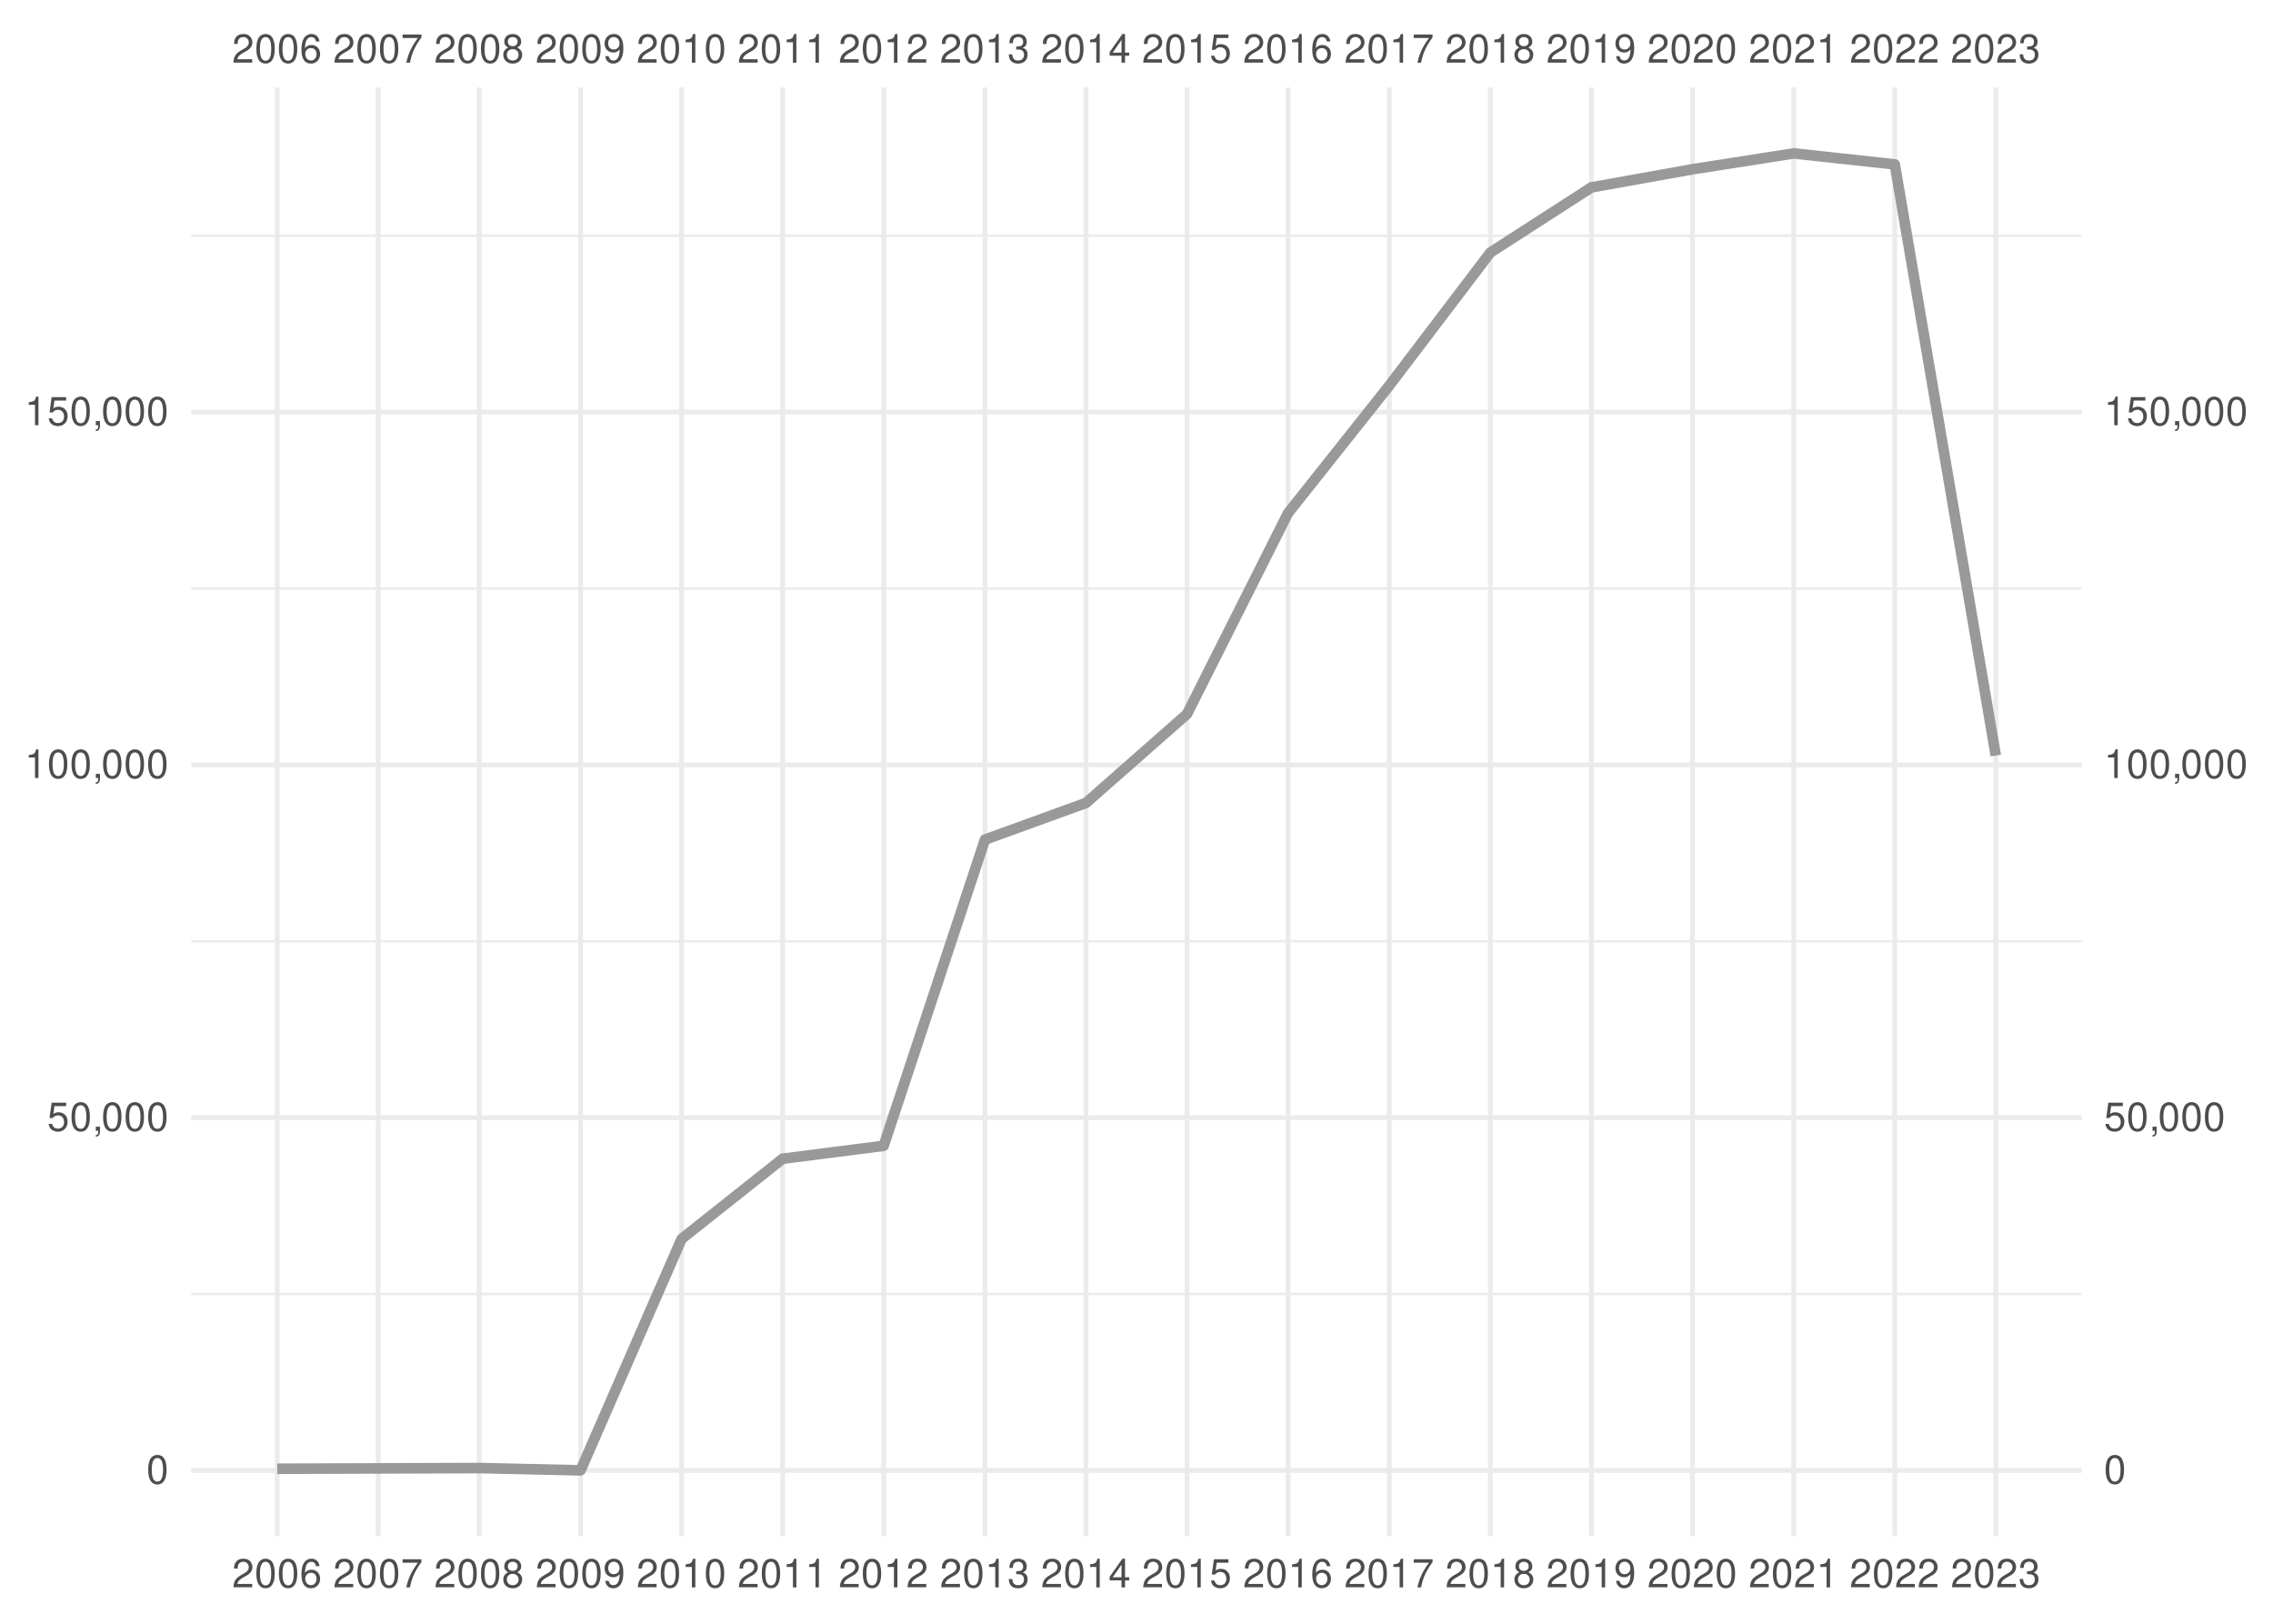
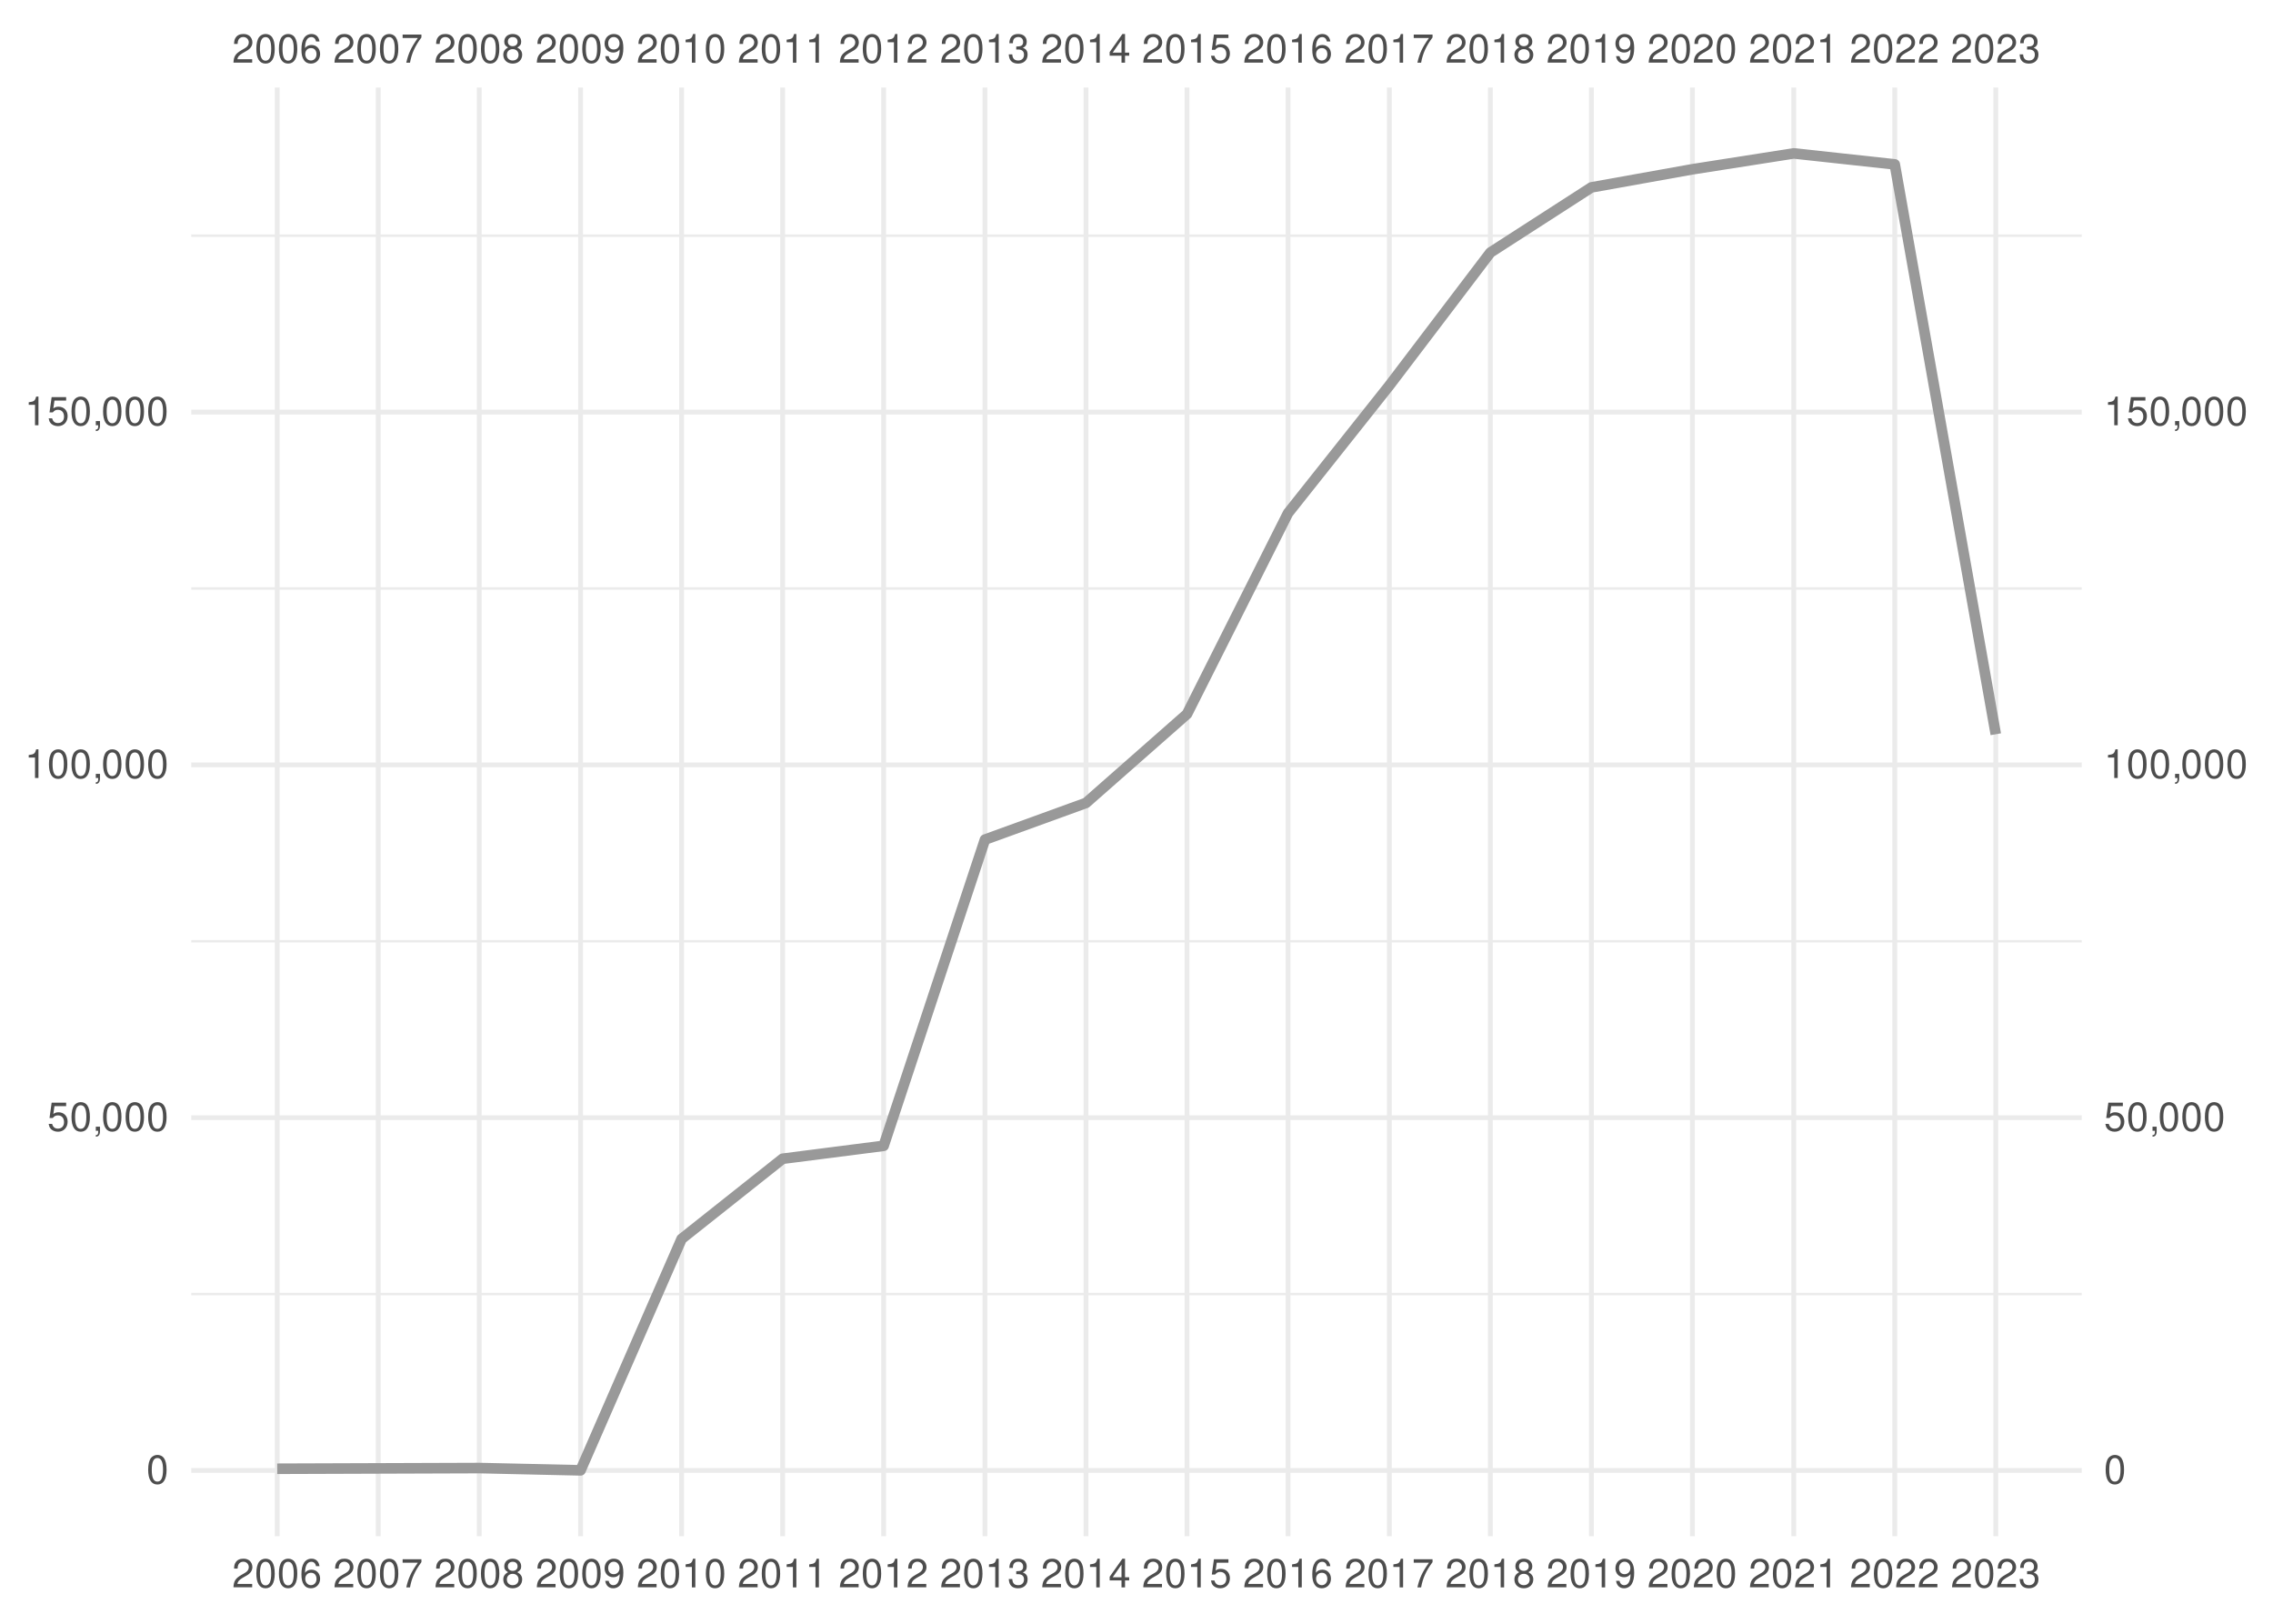
<svg xmlns="http://www.w3.org/2000/svg" xmlns:xlink="http://www.w3.org/1999/xlink" width="504pt" height="360pt" viewBox="0 0 504 360" version="1.1">
  <defs>
    <g>
      <symbol overflow="visible" id="glyph0-0">
        <path style="stroke:none;" d="" />
      </symbol>
      <symbol overflow="visible" id="glyph0-1">
        <path style="stroke:none;" d="M 4.453 -0.766 L 1.172 -0.766 C 1.25 -1.297 1.531 -1.625 2.297 -2.094 L 3.172 -2.594 C 4.047 -3.062 4.5 -3.719 4.5 -4.5 C 4.5 -5.031 4.281 -5.531 3.922 -5.875 C 3.547 -6.203 3.094 -6.359 2.5 -6.359 C 1.703 -6.359 1.125 -6.078 0.781 -5.531 C 0.547 -5.203 0.453 -4.797 0.438 -4.156 L 1.219 -4.156 C 1.234 -4.594 1.297 -4.844 1.406 -5.062 C 1.594 -5.438 2 -5.688 2.469 -5.688 C 3.172 -5.688 3.703 -5.172 3.703 -4.484 C 3.703 -3.969 3.406 -3.531 2.859 -3.219 L 2.047 -2.75 C 0.75 -2 0.375 -1.406 0.297 -0.016 L 4.453 -0.016 Z M 4.453 -0.766 " />
      </symbol>
      <symbol overflow="visible" id="glyph0-2">
        <path style="stroke:none;" d="M 2.422 -6.359 C 1.844 -6.359 1.312 -6.094 0.984 -5.672 C 0.578 -5.109 0.375 -4.25 0.375 -3.078 C 0.375 -0.938 1.078 0.203 2.422 0.203 C 3.734 0.203 4.453 -0.938 4.453 -3.031 C 4.453 -4.25 4.266 -5.078 3.859 -5.672 C 3.531 -6.109 3.016 -6.359 2.422 -6.359 Z M 2.422 -5.672 C 3.25 -5.672 3.672 -4.828 3.672 -3.094 C 3.672 -1.281 3.266 -0.438 2.406 -0.438 C 1.578 -0.438 1.172 -1.312 1.172 -3.062 C 1.172 -4.828 1.578 -5.672 2.422 -5.672 Z M 2.422 -5.672 " />
      </symbol>
      <symbol overflow="visible" id="glyph0-3">
        <path style="stroke:none;" d="M 4.375 -4.703 C 4.234 -5.75 3.562 -6.359 2.609 -6.359 C 1.922 -6.359 1.312 -6.031 0.938 -5.453 C 0.547 -4.828 0.375 -4.062 0.375 -2.906 C 0.375 -1.828 0.531 -1.156 0.906 -0.594 C 1.234 -0.078 1.781 0.203 2.469 0.203 C 3.656 0.203 4.516 -0.688 4.516 -1.922 C 4.516 -3.094 3.719 -3.922 2.609 -3.922 C 1.984 -3.922 1.5 -3.688 1.172 -3.234 C 1.172 -4.797 1.672 -5.672 2.562 -5.672 C 3.109 -5.672 3.484 -5.328 3.609 -4.703 Z M 2.5 -3.234 C 3.25 -3.234 3.719 -2.703 3.719 -1.859 C 3.719 -1.062 3.188 -0.484 2.484 -0.484 C 1.766 -0.484 1.219 -1.094 1.219 -1.906 C 1.219 -2.688 1.734 -3.234 2.5 -3.234 Z M 2.5 -3.234 " />
      </symbol>
      <symbol overflow="visible" id="glyph0-4">
        <path style="stroke:none;" d="M 4.578 -6.234 L 0.406 -6.234 L 0.406 -5.469 L 3.781 -5.469 C 2.281 -3.359 1.688 -2.047 1.219 0 L 2.047 0 C 2.391 -2 3.172 -3.719 4.578 -5.594 Z M 4.578 -6.234 " />
      </symbol>
      <symbol overflow="visible" id="glyph0-5">
        <path style="stroke:none;" d="M 3.438 -3.359 C 4.094 -3.75 4.297 -4.062 4.297 -4.656 C 4.297 -5.672 3.531 -6.359 2.422 -6.359 C 1.312 -6.359 0.547 -5.672 0.547 -4.672 C 0.547 -4.062 0.75 -3.75 1.391 -3.359 C 0.672 -2.984 0.328 -2.469 0.328 -1.766 C 0.328 -0.609 1.172 0.203 2.422 0.203 C 3.656 0.203 4.516 -0.609 4.516 -1.766 C 4.516 -2.469 4.156 -2.984 3.438 -3.359 Z M 2.422 -5.672 C 3.078 -5.672 3.5 -5.281 3.5 -4.641 C 3.5 -4.047 3.062 -3.656 2.422 -3.656 C 1.766 -3.656 1.344 -4.047 1.344 -4.656 C 1.344 -5.281 1.766 -5.672 2.422 -5.672 Z M 2.422 -3 C 3.188 -3 3.719 -2.484 3.719 -1.75 C 3.719 -0.984 3.203 -0.484 2.406 -0.484 C 1.641 -0.484 1.125 -1 1.125 -1.734 C 1.125 -2.5 1.641 -3 2.422 -3 Z M 2.422 -3 " />
      </symbol>
      <symbol overflow="visible" id="glyph0-6">
        <path style="stroke:none;" d="M 0.469 -1.453 C 0.609 -0.406 1.281 0.203 2.234 0.203 C 2.922 0.203 3.547 -0.125 3.922 -0.703 C 4.297 -1.328 4.484 -2.109 4.484 -3.25 C 4.484 -4.328 4.312 -5 3.953 -5.562 C 3.609 -6.094 3.062 -6.359 2.375 -6.359 C 1.188 -6.359 0.328 -5.469 0.328 -4.234 C 0.328 -3.062 1.125 -2.25 2.25 -2.25 C 2.844 -2.25 3.281 -2.453 3.672 -2.938 C 3.672 -1.359 3.172 -0.484 2.281 -0.484 C 1.734 -0.484 1.359 -0.828 1.234 -1.453 Z M 2.359 -5.688 C 3.094 -5.688 3.641 -5.078 3.641 -4.25 C 3.641 -3.469 3.109 -2.922 2.344 -2.922 C 1.594 -2.922 1.125 -3.453 1.125 -4.297 C 1.125 -5.109 1.641 -5.688 2.359 -5.688 Z M 2.359 -5.688 " />
      </symbol>
      <symbol overflow="visible" id="glyph0-7">
        <path style="stroke:none;" d="M 2.281 -4.531 L 2.281 0 L 3.047 0 L 3.047 -6.359 L 2.547 -6.359 C 2.266 -5.391 2.094 -5.25 0.891 -5.094 L 0.891 -4.531 Z M 2.281 -4.531 " />
      </symbol>
      <symbol overflow="visible" id="glyph0-8">
        <path style="stroke:none;" d="M 1.938 -2.922 L 2.359 -2.922 C 3.203 -2.922 3.656 -2.531 3.656 -1.766 C 3.656 -0.969 3.172 -0.484 2.375 -0.484 C 1.516 -0.484 1.109 -0.922 1.062 -1.844 L 0.281 -1.844 C 0.312 -1.344 0.406 -1 0.547 -0.719 C 0.875 -0.109 1.484 0.203 2.344 0.203 C 3.625 0.203 4.453 -0.578 4.453 -1.781 C 4.453 -2.594 4.141 -3.031 3.391 -3.297 C 3.969 -3.531 4.266 -3.969 4.266 -4.609 C 4.266 -5.703 3.547 -6.359 2.359 -6.359 C 1.109 -6.359 0.438 -5.656 0.406 -4.312 L 1.188 -4.312 C 1.203 -4.703 1.234 -4.922 1.328 -5.109 C 1.5 -5.469 1.891 -5.688 2.375 -5.688 C 3.062 -5.688 3.469 -5.266 3.469 -4.578 C 3.469 -4.141 3.312 -3.859 2.969 -3.719 C 2.766 -3.625 2.484 -3.594 1.938 -3.578 Z M 1.938 -2.922 " />
      </symbol>
      <symbol overflow="visible" id="glyph0-9">
        <path style="stroke:none;" d="M 2.875 -1.547 L 2.875 0 L 3.656 0 L 3.656 -1.547 L 4.578 -1.547 L 4.578 -2.234 L 3.656 -2.234 L 3.656 -6.359 L 3.078 -6.359 L 0.25 -2.359 L 0.25 -1.547 Z M 2.875 -2.234 L 0.922 -2.234 L 2.875 -5.047 Z M 2.875 -2.234 " />
      </symbol>
      <symbol overflow="visible" id="glyph0-10">
        <path style="stroke:none;" d="M 4.188 -6.234 L 0.969 -6.234 L 0.5 -2.844 L 1.219 -2.844 C 1.578 -3.266 1.875 -3.422 2.359 -3.422 C 3.203 -3.422 3.719 -2.844 3.719 -1.922 C 3.719 -1.031 3.203 -0.484 2.359 -0.484 C 1.688 -0.484 1.266 -0.828 1.078 -1.531 L 0.312 -1.531 C 0.406 -1.016 0.5 -0.781 0.688 -0.547 C 1.031 -0.078 1.672 0.203 2.375 0.203 C 3.641 0.203 4.516 -0.719 4.516 -2.031 C 4.516 -3.266 3.688 -4.109 2.5 -4.109 C 2.062 -4.109 1.703 -4 1.344 -3.734 L 1.594 -5.469 L 4.188 -5.469 Z M 4.188 -6.234 " />
      </symbol>
      <symbol overflow="visible" id="glyph0-11">
        <path style="stroke:none;" d="M 0.766 -0.922 L 0.766 0 L 1.297 0 L 1.297 0.156 C 1.297 0.766 1.172 0.938 0.766 0.953 L 0.766 1.297 C 1.344 1.312 1.688 0.891 1.688 0.141 L 1.688 -0.922 Z M 0.766 -0.922 " />
      </symbol>
    </g>
    <clipPath id="clip1">
      <path d="M 42.41 286 L 461.59 286 L 461.59 288 L 42.41 288 Z M 42.41 286 " />
    </clipPath>
    <clipPath id="clip2">
      <path d="M 42.41 208 L 461.59 208 L 461.59 209 L 42.41 209 Z M 42.41 208 " />
    </clipPath>
    <clipPath id="clip3">
      <path d="M 42.41 130 L 461.59 130 L 461.59 131 L 42.41 131 Z M 42.41 130 " />
    </clipPath>
    <clipPath id="clip4">
      <path d="M 42.41 51 L 461.59 51 L 461.59 53 L 42.41 53 Z M 42.41 51 " />
    </clipPath>
    <clipPath id="clip5">
      <path d="M 42.41 325 L 461.59 325 L 461.59 327 L 42.41 327 Z M 42.41 325 " />
    </clipPath>
    <clipPath id="clip6">
      <path d="M 42.41 247 L 461.59 247 L 461.59 249 L 42.41 249 Z M 42.41 247 " />
    </clipPath>
    <clipPath id="clip7">
      <path d="M 42.41 169 L 461.59 169 L 461.59 171 L 42.41 171 Z M 42.41 169 " />
    </clipPath>
    <clipPath id="clip8">
      <path d="M 42.41 90 L 461.59 90 L 461.59 92 L 42.41 92 Z M 42.41 90 " />
    </clipPath>
    <clipPath id="clip9">
      <path d="M 60 19.41 L 62 19.41 L 62 340.59 L 60 340.59 Z M 60 19.41 " />
    </clipPath>
    <clipPath id="clip10">
      <path d="M 83 19.41 L 85 19.41 L 85 340.59 L 83 340.59 Z M 83 19.41 " />
    </clipPath>
    <clipPath id="clip11">
      <path d="M 105 19.41 L 107 19.41 L 107 340.59 L 105 340.59 Z M 105 19.41 " />
    </clipPath>
    <clipPath id="clip12">
      <path d="M 128 19.41 L 130 19.41 L 130 340.59 L 128 340.59 Z M 128 19.41 " />
    </clipPath>
    <clipPath id="clip13">
      <path d="M 150 19.41 L 152 19.41 L 152 340.59 L 150 340.59 Z M 150 19.41 " />
    </clipPath>
    <clipPath id="clip14">
      <path d="M 173 19.41 L 175 19.41 L 175 340.59 L 173 340.59 Z M 173 19.41 " />
    </clipPath>
    <clipPath id="clip15">
      <path d="M 195 19.41 L 197 19.41 L 197 340.59 L 195 340.59 Z M 195 19.41 " />
    </clipPath>
    <clipPath id="clip16">
      <path d="M 217 19.41 L 219 19.41 L 219 340.59 L 217 340.59 Z M 217 19.41 " />
    </clipPath>
    <clipPath id="clip17">
      <path d="M 240 19.41 L 242 19.41 L 242 340.59 L 240 340.59 Z M 240 19.41 " />
    </clipPath>
    <clipPath id="clip18">
      <path d="M 262 19.41 L 264 19.41 L 264 340.59 L 262 340.59 Z M 262 19.41 " />
    </clipPath>
    <clipPath id="clip19">
      <path d="M 285 19.41 L 287 19.41 L 287 340.59 L 285 340.59 Z M 285 19.41 " />
    </clipPath>
    <clipPath id="clip20">
      <path d="M 307 19.41 L 309 19.41 L 309 340.59 L 307 340.59 Z M 307 19.41 " />
    </clipPath>
    <clipPath id="clip21">
      <path d="M 329 19.41 L 331 19.41 L 331 340.59 L 329 340.59 Z M 329 19.41 " />
    </clipPath>
    <clipPath id="clip22">
      <path d="M 352 19.41 L 354 19.41 L 354 340.59 L 352 340.59 Z M 352 19.41 " />
    </clipPath>
    <clipPath id="clip23">
      <path d="M 374 19.41 L 376 19.41 L 376 340.59 L 374 340.59 Z M 374 19.41 " />
    </clipPath>
    <clipPath id="clip24">
      <path d="M 397 19.41 L 399 19.41 L 399 340.59 L 397 340.59 Z M 397 19.41 " />
    </clipPath>
    <clipPath id="clip25">
      <path d="M 419 19.41 L 421 19.41 L 421 340.59 L 419 340.59 Z M 419 19.41 " />
    </clipPath>
    <clipPath id="clip26">
      <path d="M 442 19.41 L 444 19.41 L 444 340.59 L 442 340.59 Z M 442 19.41 " />
    </clipPath>
  </defs>
  <g id="surface41">
    <rect x="0" y="0" width="504" height="360" style="fill:rgb(100%,100%,100%);fill-opacity:1;stroke:none;" />
    <g clip-path="url(#clip1)" clip-rule="nonzero">
      <path style="fill:none;stroke-width:0.533;stroke-linecap:butt;stroke-linejoin:round;stroke:rgb(92.157%,92.157%,92.157%);stroke-opacity:1;stroke-miterlimit:10;" d="M 42.41 286.902 L 461.59 286.902 " />
    </g>
    <g clip-path="url(#clip2)" clip-rule="nonzero">
      <path style="fill:none;stroke-width:0.533;stroke-linecap:butt;stroke-linejoin:round;stroke:rgb(92.157%,92.157%,92.157%);stroke-opacity:1;stroke-miterlimit:10;" d="M 42.41 208.688 L 461.59 208.688 " />
    </g>
    <g clip-path="url(#clip3)" clip-rule="nonzero">
      <path style="fill:none;stroke-width:0.533;stroke-linecap:butt;stroke-linejoin:round;stroke:rgb(92.157%,92.157%,92.157%);stroke-opacity:1;stroke-miterlimit:10;" d="M 42.41 130.473 L 461.59 130.473 " />
    </g>
    <g clip-path="url(#clip4)" clip-rule="nonzero">
      <path style="fill:none;stroke-width:0.533;stroke-linecap:butt;stroke-linejoin:round;stroke:rgb(92.157%,92.157%,92.157%);stroke-opacity:1;stroke-miterlimit:10;" d="M 42.41 52.258 L 461.59 52.258 " />
    </g>
    <g clip-path="url(#clip5)" clip-rule="nonzero">
      <path style="fill:none;stroke-width:1.067;stroke-linecap:butt;stroke-linejoin:round;stroke:rgb(92.157%,92.157%,92.157%);stroke-opacity:1;stroke-miterlimit:10;" d="M 42.41 326.012 L 461.59 326.012 " />
    </g>
    <g clip-path="url(#clip6)" clip-rule="nonzero">
      <path style="fill:none;stroke-width:1.067;stroke-linecap:butt;stroke-linejoin:round;stroke:rgb(92.157%,92.157%,92.157%);stroke-opacity:1;stroke-miterlimit:10;" d="M 42.41 247.797 L 461.59 247.797 " />
    </g>
    <g clip-path="url(#clip7)" clip-rule="nonzero">
      <path style="fill:none;stroke-width:1.067;stroke-linecap:butt;stroke-linejoin:round;stroke:rgb(92.157%,92.157%,92.157%);stroke-opacity:1;stroke-miterlimit:10;" d="M 42.41 169.578 L 461.59 169.578 " />
    </g>
    <g clip-path="url(#clip8)" clip-rule="nonzero">
      <path style="fill:none;stroke-width:1.067;stroke-linecap:butt;stroke-linejoin:round;stroke:rgb(92.157%,92.157%,92.157%);stroke-opacity:1;stroke-miterlimit:10;" d="M 42.41 91.363 L 461.59 91.363 " />
    </g>
    <g clip-path="url(#clip9)" clip-rule="nonzero">
      <path style="fill:none;stroke-width:1.067;stroke-linecap:butt;stroke-linejoin:round;stroke:rgb(92.157%,92.157%,92.157%);stroke-opacity:1;stroke-miterlimit:10;" d="M 61.465 340.59 L 61.465 19.41 " />
    </g>
    <g clip-path="url(#clip10)" clip-rule="nonzero">
      <path style="fill:none;stroke-width:1.067;stroke-linecap:butt;stroke-linejoin:round;stroke:rgb(92.157%,92.157%,92.157%);stroke-opacity:1;stroke-miterlimit:10;" d="M 83.867 340.59 L 83.867 19.41 " />
    </g>
    <g clip-path="url(#clip11)" clip-rule="nonzero">
      <path style="fill:none;stroke-width:1.067;stroke-linecap:butt;stroke-linejoin:round;stroke:rgb(92.157%,92.157%,92.157%);stroke-opacity:1;stroke-miterlimit:10;" d="M 106.266 340.59 L 106.266 19.41 " />
    </g>
    <g clip-path="url(#clip12)" clip-rule="nonzero">
      <path style="fill:none;stroke-width:1.067;stroke-linecap:butt;stroke-linejoin:round;stroke:rgb(92.157%,92.157%,92.157%);stroke-opacity:1;stroke-miterlimit:10;" d="M 128.73 340.59 L 128.73 19.41 " />
    </g>
    <g clip-path="url(#clip13)" clip-rule="nonzero">
      <path style="fill:none;stroke-width:1.067;stroke-linecap:butt;stroke-linejoin:round;stroke:rgb(92.157%,92.157%,92.157%);stroke-opacity:1;stroke-miterlimit:10;" d="M 151.133 340.59 L 151.133 19.41 " />
    </g>
    <g clip-path="url(#clip14)" clip-rule="nonzero">
      <path style="fill:none;stroke-width:1.067;stroke-linecap:butt;stroke-linejoin:round;stroke:rgb(92.157%,92.157%,92.157%);stroke-opacity:1;stroke-miterlimit:10;" d="M 173.535 340.59 L 173.535 19.41 " />
    </g>
    <g clip-path="url(#clip15)" clip-rule="nonzero">
      <path style="fill:none;stroke-width:1.067;stroke-linecap:butt;stroke-linejoin:round;stroke:rgb(92.157%,92.157%,92.157%);stroke-opacity:1;stroke-miterlimit:10;" d="M 195.934 340.59 L 195.934 19.41 " />
    </g>
    <g clip-path="url(#clip16)" clip-rule="nonzero">
      <path style="fill:none;stroke-width:1.067;stroke-linecap:butt;stroke-linejoin:round;stroke:rgb(92.157%,92.157%,92.157%);stroke-opacity:1;stroke-miterlimit:10;" d="M 218.398 340.59 L 218.398 19.41 " />
    </g>
    <g clip-path="url(#clip17)" clip-rule="nonzero">
      <path style="fill:none;stroke-width:1.067;stroke-linecap:butt;stroke-linejoin:round;stroke:rgb(92.157%,92.157%,92.157%);stroke-opacity:1;stroke-miterlimit:10;" d="M 240.801 340.59 L 240.801 19.41 " />
    </g>
    <g clip-path="url(#clip18)" clip-rule="nonzero">
      <path style="fill:none;stroke-width:1.067;stroke-linecap:butt;stroke-linejoin:round;stroke:rgb(92.157%,92.157%,92.157%);stroke-opacity:1;stroke-miterlimit:10;" d="M 263.199 340.59 L 263.199 19.41 " />
    </g>
    <g clip-path="url(#clip19)" clip-rule="nonzero">
      <path style="fill:none;stroke-width:1.067;stroke-linecap:butt;stroke-linejoin:round;stroke:rgb(92.157%,92.157%,92.157%);stroke-opacity:1;stroke-miterlimit:10;" d="M 285.602 340.59 L 285.602 19.41 " />
    </g>
    <g clip-path="url(#clip20)" clip-rule="nonzero">
      <path style="fill:none;stroke-width:1.067;stroke-linecap:butt;stroke-linejoin:round;stroke:rgb(92.157%,92.157%,92.157%);stroke-opacity:1;stroke-miterlimit:10;" d="M 308.066 340.59 L 308.066 19.41 " />
    </g>
    <g clip-path="url(#clip21)" clip-rule="nonzero">
      <path style="fill:none;stroke-width:1.067;stroke-linecap:butt;stroke-linejoin:round;stroke:rgb(92.157%,92.157%,92.157%);stroke-opacity:1;stroke-miterlimit:10;" d="M 330.465 340.59 L 330.465 19.41 " />
    </g>
    <g clip-path="url(#clip22)" clip-rule="nonzero">
      <path style="fill:none;stroke-width:1.067;stroke-linecap:butt;stroke-linejoin:round;stroke:rgb(92.157%,92.157%,92.157%);stroke-opacity:1;stroke-miterlimit:10;" d="M 352.867 340.59 L 352.867 19.41 " />
    </g>
    <g clip-path="url(#clip23)" clip-rule="nonzero">
      <path style="fill:none;stroke-width:1.067;stroke-linecap:butt;stroke-linejoin:round;stroke:rgb(92.157%,92.157%,92.157%);stroke-opacity:1;stroke-miterlimit:10;" d="M 375.27 340.59 L 375.27 19.41 " />
    </g>
    <g clip-path="url(#clip24)" clip-rule="nonzero">
      <path style="fill:none;stroke-width:1.067;stroke-linecap:butt;stroke-linejoin:round;stroke:rgb(92.157%,92.157%,92.157%);stroke-opacity:1;stroke-miterlimit:10;" d="M 397.734 340.59 L 397.734 19.41 " />
    </g>
    <g clip-path="url(#clip25)" clip-rule="nonzero">
      <path style="fill:none;stroke-width:1.067;stroke-linecap:butt;stroke-linejoin:round;stroke:rgb(92.157%,92.157%,92.157%);stroke-opacity:1;stroke-miterlimit:10;" d="M 420.133 340.59 L 420.133 19.41 " />
    </g>
    <g clip-path="url(#clip26)" clip-rule="nonzero">
      <path style="fill:none;stroke-width:1.067;stroke-linecap:butt;stroke-linejoin:round;stroke:rgb(92.157%,92.157%,92.157%);stroke-opacity:1;stroke-miterlimit:10;" d="M 442.535 340.59 L 442.535 19.41 " />
    </g>
-     <path style="fill:none;stroke-width:2.347;stroke-linecap:butt;stroke-linejoin:round;stroke:rgb(60%,60%,60%);stroke-opacity:1;stroke-miterlimit:10;" d="M 61.465 325.637 L 106.266 325.484 L 128.73 325.988 L 151.133 274.68 L 173.535 256.906 L 195.934 254.039 L 218.398 186.152 L 240.801 178.02 L 263.199 158.309 L 285.602 113.762 L 308.066 85.469 L 330.465 55.988 L 352.867 41.547 L 375.27 37.531 L 397.734 34.012 L 420.133 36.445 L 442.535 167.504 " />
+     <path style="fill:none;stroke-width:2.347;stroke-linecap:butt;stroke-linejoin:round;stroke:rgb(60%,60%,60%);stroke-opacity:1;stroke-miterlimit:10;" d="M 61.465 325.637 L 106.266 325.484 L 128.73 325.988 L 151.133 274.68 L 173.535 256.906 L 195.934 254.039 L 218.398 186.152 L 240.801 178.02 L 263.199 158.309 L 285.602 113.762 L 308.066 85.469 L 330.465 55.988 L 352.867 41.547 L 375.27 37.531 L 397.734 34.012 L 420.133 36.445 L 442.535 162.789 " />
    <g style="fill:rgb(30.196%,30.196%,30.196%);fill-opacity:1;">
      <use xlink:href="#glyph0-1" x="51.465" y="13.896" />
      <use xlink:href="#glyph0-2" x="56.465" y="13.896" />
      <use xlink:href="#glyph0-2" x="61.465" y="13.896" />
      <use xlink:href="#glyph0-3" x="66.465" y="13.896" />
    </g>
    <g style="fill:rgb(30.196%,30.196%,30.196%);fill-opacity:1;">
      <use xlink:href="#glyph0-1" x="73.867" y="13.896" />
      <use xlink:href="#glyph0-2" x="78.867" y="13.896" />
      <use xlink:href="#glyph0-2" x="83.867" y="13.896" />
      <use xlink:href="#glyph0-4" x="88.867" y="13.896" />
    </g>
    <g style="fill:rgb(30.196%,30.196%,30.196%);fill-opacity:1;">
      <use xlink:href="#glyph0-1" x="96.266" y="13.896" />
      <use xlink:href="#glyph0-2" x="101.266" y="13.896" />
      <use xlink:href="#glyph0-2" x="106.266" y="13.896" />
      <use xlink:href="#glyph0-5" x="111.266" y="13.896" />
    </g>
    <g style="fill:rgb(30.196%,30.196%,30.196%);fill-opacity:1;">
      <use xlink:href="#glyph0-1" x="118.73" y="13.896" />
      <use xlink:href="#glyph0-2" x="123.73" y="13.896" />
      <use xlink:href="#glyph0-2" x="128.73" y="13.896" />
      <use xlink:href="#glyph0-6" x="133.73" y="13.896" />
    </g>
    <g style="fill:rgb(30.196%,30.196%,30.196%);fill-opacity:1;">
      <use xlink:href="#glyph0-1" x="141.133" y="13.896" />
      <use xlink:href="#glyph0-2" x="146.133" y="13.896" />
      <use xlink:href="#glyph0-7" x="151.133" y="13.896" />
      <use xlink:href="#glyph0-2" x="156.133" y="13.896" />
    </g>
    <g style="fill:rgb(30.196%,30.196%,30.196%);fill-opacity:1;">
      <use xlink:href="#glyph0-1" x="163.535" y="13.896" />
      <use xlink:href="#glyph0-2" x="168.535" y="13.896" />
      <use xlink:href="#glyph0-7" x="173.535" y="13.896" />
      <use xlink:href="#glyph0-7" x="178.535" y="13.896" />
    </g>
    <g style="fill:rgb(30.196%,30.196%,30.196%);fill-opacity:1;">
      <use xlink:href="#glyph0-1" x="185.934" y="13.896" />
      <use xlink:href="#glyph0-2" x="190.934" y="13.896" />
      <use xlink:href="#glyph0-7" x="195.934" y="13.896" />
      <use xlink:href="#glyph0-1" x="200.934" y="13.896" />
    </g>
    <g style="fill:rgb(30.196%,30.196%,30.196%);fill-opacity:1;">
      <use xlink:href="#glyph0-1" x="208.398" y="13.896" />
      <use xlink:href="#glyph0-2" x="213.398" y="13.896" />
      <use xlink:href="#glyph0-7" x="218.398" y="13.896" />
      <use xlink:href="#glyph0-8" x="223.398" y="13.896" />
    </g>
    <g style="fill:rgb(30.196%,30.196%,30.196%);fill-opacity:1;">
      <use xlink:href="#glyph0-1" x="230.801" y="13.896" />
      <use xlink:href="#glyph0-2" x="235.801" y="13.896" />
      <use xlink:href="#glyph0-7" x="240.801" y="13.896" />
      <use xlink:href="#glyph0-9" x="245.801" y="13.896" />
    </g>
    <g style="fill:rgb(30.196%,30.196%,30.196%);fill-opacity:1;">
      <use xlink:href="#glyph0-1" x="253.199" y="13.896" />
      <use xlink:href="#glyph0-2" x="258.199" y="13.896" />
      <use xlink:href="#glyph0-7" x="263.199" y="13.896" />
      <use xlink:href="#glyph0-10" x="268.199" y="13.896" />
    </g>
    <g style="fill:rgb(30.196%,30.196%,30.196%);fill-opacity:1;">
      <use xlink:href="#glyph0-1" x="275.602" y="13.896" />
      <use xlink:href="#glyph0-2" x="280.602" y="13.896" />
      <use xlink:href="#glyph0-7" x="285.602" y="13.896" />
      <use xlink:href="#glyph0-3" x="290.602" y="13.896" />
    </g>
    <g style="fill:rgb(30.196%,30.196%,30.196%);fill-opacity:1;">
      <use xlink:href="#glyph0-1" x="298.066" y="13.896" />
      <use xlink:href="#glyph0-2" x="303.066" y="13.896" />
      <use xlink:href="#glyph0-7" x="308.066" y="13.896" />
      <use xlink:href="#glyph0-4" x="313.066" y="13.896" />
    </g>
    <g style="fill:rgb(30.196%,30.196%,30.196%);fill-opacity:1;">
      <use xlink:href="#glyph0-1" x="320.465" y="13.896" />
      <use xlink:href="#glyph0-2" x="325.465" y="13.896" />
      <use xlink:href="#glyph0-7" x="330.465" y="13.896" />
      <use xlink:href="#glyph0-5" x="335.465" y="13.896" />
    </g>
    <g style="fill:rgb(30.196%,30.196%,30.196%);fill-opacity:1;">
      <use xlink:href="#glyph0-1" x="342.867" y="13.896" />
      <use xlink:href="#glyph0-2" x="347.867" y="13.896" />
      <use xlink:href="#glyph0-7" x="352.867" y="13.896" />
      <use xlink:href="#glyph0-6" x="357.867" y="13.896" />
    </g>
    <g style="fill:rgb(30.196%,30.196%,30.196%);fill-opacity:1;">
      <use xlink:href="#glyph0-1" x="365.27" y="13.896" />
      <use xlink:href="#glyph0-2" x="370.27" y="13.896" />
      <use xlink:href="#glyph0-1" x="375.27" y="13.896" />
      <use xlink:href="#glyph0-2" x="380.27" y="13.896" />
    </g>
    <g style="fill:rgb(30.196%,30.196%,30.196%);fill-opacity:1;">
      <use xlink:href="#glyph0-1" x="387.734" y="13.896" />
      <use xlink:href="#glyph0-2" x="392.734" y="13.896" />
      <use xlink:href="#glyph0-1" x="397.734" y="13.896" />
      <use xlink:href="#glyph0-7" x="402.734" y="13.896" />
    </g>
    <g style="fill:rgb(30.196%,30.196%,30.196%);fill-opacity:1;">
      <use xlink:href="#glyph0-1" x="410.133" y="13.896" />
      <use xlink:href="#glyph0-2" x="415.133" y="13.896" />
      <use xlink:href="#glyph0-1" x="420.133" y="13.896" />
      <use xlink:href="#glyph0-1" x="425.133" y="13.896" />
    </g>
    <g style="fill:rgb(30.196%,30.196%,30.196%);fill-opacity:1;">
      <use xlink:href="#glyph0-1" x="432.535" y="13.896" />
      <use xlink:href="#glyph0-2" x="437.535" y="13.896" />
      <use xlink:href="#glyph0-1" x="442.535" y="13.896" />
      <use xlink:href="#glyph0-8" x="447.535" y="13.896" />
    </g>
    <g style="fill:rgb(30.196%,30.196%,30.196%);fill-opacity:1;">
      <use xlink:href="#glyph0-2" x="32.48" y="328.927" />
    </g>
    <g style="fill:rgb(30.196%,30.196%,30.196%);fill-opacity:1;">
      <use xlink:href="#glyph0-10" x="10.48" y="250.712" />
      <use xlink:href="#glyph0-2" x="15.48" y="250.712" />
      <use xlink:href="#glyph0-11" x="20.48" y="250.712" />
      <use xlink:href="#glyph0-2" x="22.48" y="250.712" />
      <use xlink:href="#glyph0-2" x="27.48" y="250.712" />
      <use xlink:href="#glyph0-2" x="32.48" y="250.712" />
    </g>
    <g style="fill:rgb(30.196%,30.196%,30.196%);fill-opacity:1;">
      <use xlink:href="#glyph0-7" x="5.48" y="172.493" />
      <use xlink:href="#glyph0-2" x="10.48" y="172.493" />
      <use xlink:href="#glyph0-2" x="15.48" y="172.493" />
      <use xlink:href="#glyph0-11" x="20.48" y="172.493" />
      <use xlink:href="#glyph0-2" x="22.48" y="172.493" />
      <use xlink:href="#glyph0-2" x="27.48" y="172.493" />
      <use xlink:href="#glyph0-2" x="32.48" y="172.493" />
    </g>
    <g style="fill:rgb(30.196%,30.196%,30.196%);fill-opacity:1;">
      <use xlink:href="#glyph0-7" x="5.48" y="94.278" />
      <use xlink:href="#glyph0-10" x="10.48" y="94.278" />
      <use xlink:href="#glyph0-2" x="15.48" y="94.278" />
      <use xlink:href="#glyph0-11" x="20.48" y="94.278" />
      <use xlink:href="#glyph0-2" x="22.48" y="94.278" />
      <use xlink:href="#glyph0-2" x="27.48" y="94.278" />
      <use xlink:href="#glyph0-2" x="32.48" y="94.278" />
    </g>
    <g style="fill:rgb(30.196%,30.196%,30.196%);fill-opacity:1;">
      <use xlink:href="#glyph0-2" x="466.52" y="328.927" />
    </g>
    <g style="fill:rgb(30.196%,30.196%,30.196%);fill-opacity:1;">
      <use xlink:href="#glyph0-10" x="466.52" y="250.712" />
      <use xlink:href="#glyph0-2" x="471.52" y="250.712" />
      <use xlink:href="#glyph0-11" x="476.52" y="250.712" />
      <use xlink:href="#glyph0-2" x="478.52" y="250.712" />
      <use xlink:href="#glyph0-2" x="483.52" y="250.712" />
      <use xlink:href="#glyph0-2" x="488.52" y="250.712" />
    </g>
    <g style="fill:rgb(30.196%,30.196%,30.196%);fill-opacity:1;">
      <use xlink:href="#glyph0-7" x="466.52" y="172.493" />
      <use xlink:href="#glyph0-2" x="471.52" y="172.493" />
      <use xlink:href="#glyph0-2" x="476.52" y="172.493" />
      <use xlink:href="#glyph0-11" x="481.52" y="172.493" />
      <use xlink:href="#glyph0-2" x="483.52" y="172.493" />
      <use xlink:href="#glyph0-2" x="488.52" y="172.493" />
      <use xlink:href="#glyph0-2" x="493.52" y="172.493" />
    </g>
    <g style="fill:rgb(30.196%,30.196%,30.196%);fill-opacity:1;">
      <use xlink:href="#glyph0-7" x="466.52" y="94.278" />
      <use xlink:href="#glyph0-10" x="471.52" y="94.278" />
      <use xlink:href="#glyph0-2" x="476.52" y="94.278" />
      <use xlink:href="#glyph0-11" x="481.52" y="94.278" />
      <use xlink:href="#glyph0-2" x="483.52" y="94.278" />
      <use xlink:href="#glyph0-2" x="488.52" y="94.278" />
      <use xlink:href="#glyph0-2" x="493.52" y="94.278" />
    </g>
    <g style="fill:rgb(30.196%,30.196%,30.196%);fill-opacity:1;">
      <use xlink:href="#glyph0-1" x="51.465" y="351.935" />
      <use xlink:href="#glyph0-2" x="56.465" y="351.935" />
      <use xlink:href="#glyph0-2" x="61.465" y="351.935" />
      <use xlink:href="#glyph0-3" x="66.465" y="351.935" />
    </g>
    <g style="fill:rgb(30.196%,30.196%,30.196%);fill-opacity:1;">
      <use xlink:href="#glyph0-1" x="73.867" y="351.935" />
      <use xlink:href="#glyph0-2" x="78.867" y="351.935" />
      <use xlink:href="#glyph0-2" x="83.867" y="351.935" />
      <use xlink:href="#glyph0-4" x="88.867" y="351.935" />
    </g>
    <g style="fill:rgb(30.196%,30.196%,30.196%);fill-opacity:1;">
      <use xlink:href="#glyph0-1" x="96.266" y="351.935" />
      <use xlink:href="#glyph0-2" x="101.266" y="351.935" />
      <use xlink:href="#glyph0-2" x="106.266" y="351.935" />
      <use xlink:href="#glyph0-5" x="111.266" y="351.935" />
    </g>
    <g style="fill:rgb(30.196%,30.196%,30.196%);fill-opacity:1;">
      <use xlink:href="#glyph0-1" x="118.73" y="351.935" />
      <use xlink:href="#glyph0-2" x="123.73" y="351.935" />
      <use xlink:href="#glyph0-2" x="128.73" y="351.935" />
      <use xlink:href="#glyph0-6" x="133.73" y="351.935" />
    </g>
    <g style="fill:rgb(30.196%,30.196%,30.196%);fill-opacity:1;">
      <use xlink:href="#glyph0-1" x="141.133" y="351.935" />
      <use xlink:href="#glyph0-2" x="146.133" y="351.935" />
      <use xlink:href="#glyph0-7" x="151.133" y="351.935" />
      <use xlink:href="#glyph0-2" x="156.133" y="351.935" />
    </g>
    <g style="fill:rgb(30.196%,30.196%,30.196%);fill-opacity:1;">
      <use xlink:href="#glyph0-1" x="163.535" y="351.935" />
      <use xlink:href="#glyph0-2" x="168.535" y="351.935" />
      <use xlink:href="#glyph0-7" x="173.535" y="351.935" />
      <use xlink:href="#glyph0-7" x="178.535" y="351.935" />
    </g>
    <g style="fill:rgb(30.196%,30.196%,30.196%);fill-opacity:1;">
      <use xlink:href="#glyph0-1" x="185.934" y="351.935" />
      <use xlink:href="#glyph0-2" x="190.934" y="351.935" />
      <use xlink:href="#glyph0-7" x="195.934" y="351.935" />
      <use xlink:href="#glyph0-1" x="200.934" y="351.935" />
    </g>
    <g style="fill:rgb(30.196%,30.196%,30.196%);fill-opacity:1;">
      <use xlink:href="#glyph0-1" x="208.398" y="351.935" />
      <use xlink:href="#glyph0-2" x="213.398" y="351.935" />
      <use xlink:href="#glyph0-7" x="218.398" y="351.935" />
      <use xlink:href="#glyph0-8" x="223.398" y="351.935" />
    </g>
    <g style="fill:rgb(30.196%,30.196%,30.196%);fill-opacity:1;">
      <use xlink:href="#glyph0-1" x="230.801" y="351.935" />
      <use xlink:href="#glyph0-2" x="235.801" y="351.935" />
      <use xlink:href="#glyph0-7" x="240.801" y="351.935" />
      <use xlink:href="#glyph0-9" x="245.801" y="351.935" />
    </g>
    <g style="fill:rgb(30.196%,30.196%,30.196%);fill-opacity:1;">
      <use xlink:href="#glyph0-1" x="253.199" y="351.935" />
      <use xlink:href="#glyph0-2" x="258.199" y="351.935" />
      <use xlink:href="#glyph0-7" x="263.199" y="351.935" />
      <use xlink:href="#glyph0-10" x="268.199" y="351.935" />
    </g>
    <g style="fill:rgb(30.196%,30.196%,30.196%);fill-opacity:1;">
      <use xlink:href="#glyph0-1" x="275.602" y="351.935" />
      <use xlink:href="#glyph0-2" x="280.602" y="351.935" />
      <use xlink:href="#glyph0-7" x="285.602" y="351.935" />
      <use xlink:href="#glyph0-3" x="290.602" y="351.935" />
    </g>
    <g style="fill:rgb(30.196%,30.196%,30.196%);fill-opacity:1;">
      <use xlink:href="#glyph0-1" x="298.066" y="351.935" />
      <use xlink:href="#glyph0-2" x="303.066" y="351.935" />
      <use xlink:href="#glyph0-7" x="308.066" y="351.935" />
      <use xlink:href="#glyph0-4" x="313.066" y="351.935" />
    </g>
    <g style="fill:rgb(30.196%,30.196%,30.196%);fill-opacity:1;">
      <use xlink:href="#glyph0-1" x="320.465" y="351.935" />
      <use xlink:href="#glyph0-2" x="325.465" y="351.935" />
      <use xlink:href="#glyph0-7" x="330.465" y="351.935" />
      <use xlink:href="#glyph0-5" x="335.465" y="351.935" />
    </g>
    <g style="fill:rgb(30.196%,30.196%,30.196%);fill-opacity:1;">
      <use xlink:href="#glyph0-1" x="342.867" y="351.935" />
      <use xlink:href="#glyph0-2" x="347.867" y="351.935" />
      <use xlink:href="#glyph0-7" x="352.867" y="351.935" />
      <use xlink:href="#glyph0-6" x="357.867" y="351.935" />
    </g>
    <g style="fill:rgb(30.196%,30.196%,30.196%);fill-opacity:1;">
      <use xlink:href="#glyph0-1" x="365.27" y="351.935" />
      <use xlink:href="#glyph0-2" x="370.27" y="351.935" />
      <use xlink:href="#glyph0-1" x="375.27" y="351.935" />
      <use xlink:href="#glyph0-2" x="380.27" y="351.935" />
    </g>
    <g style="fill:rgb(30.196%,30.196%,30.196%);fill-opacity:1;">
      <use xlink:href="#glyph0-1" x="387.734" y="351.935" />
      <use xlink:href="#glyph0-2" x="392.734" y="351.935" />
      <use xlink:href="#glyph0-1" x="397.734" y="351.935" />
      <use xlink:href="#glyph0-7" x="402.734" y="351.935" />
    </g>
    <g style="fill:rgb(30.196%,30.196%,30.196%);fill-opacity:1;">
      <use xlink:href="#glyph0-1" x="410.133" y="351.935" />
      <use xlink:href="#glyph0-2" x="415.133" y="351.935" />
      <use xlink:href="#glyph0-1" x="420.133" y="351.935" />
      <use xlink:href="#glyph0-1" x="425.133" y="351.935" />
    </g>
    <g style="fill:rgb(30.196%,30.196%,30.196%);fill-opacity:1;">
      <use xlink:href="#glyph0-1" x="432.535" y="351.935" />
      <use xlink:href="#glyph0-2" x="437.535" y="351.935" />
      <use xlink:href="#glyph0-1" x="442.535" y="351.935" />
      <use xlink:href="#glyph0-8" x="447.535" y="351.935" />
    </g>
  </g>
</svg>
